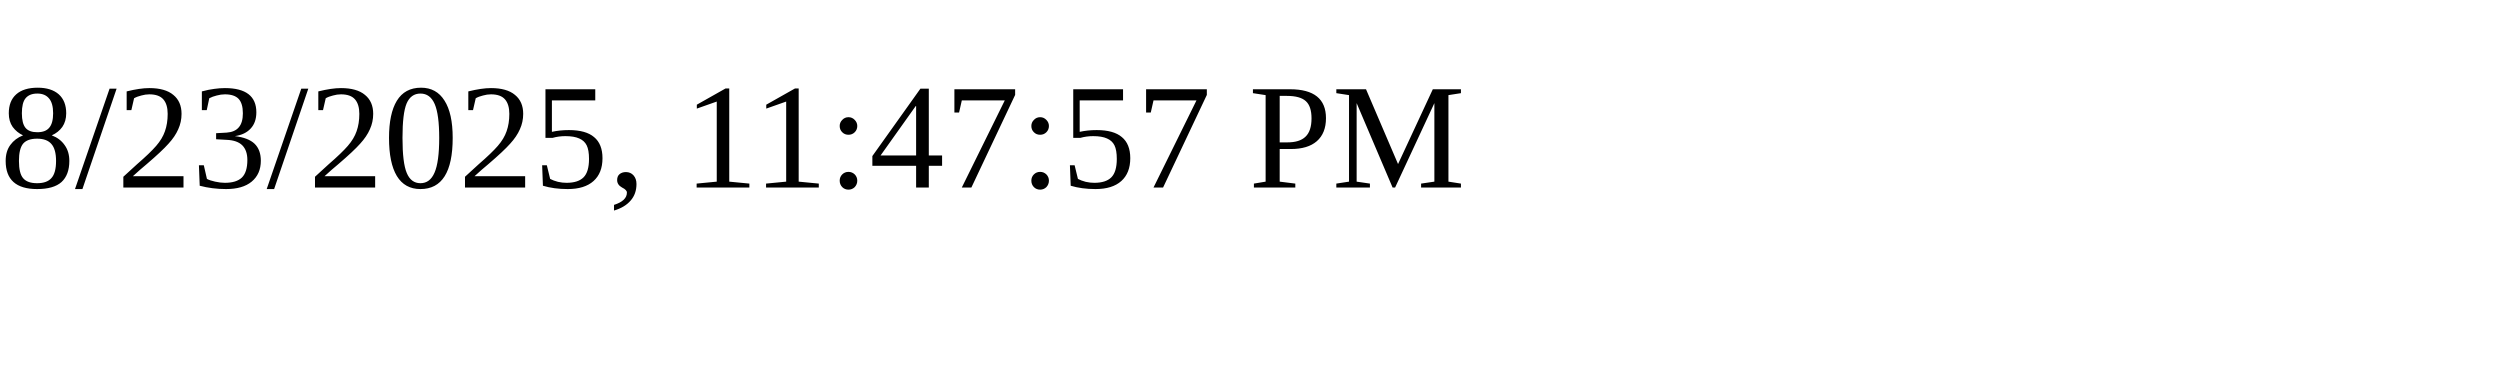
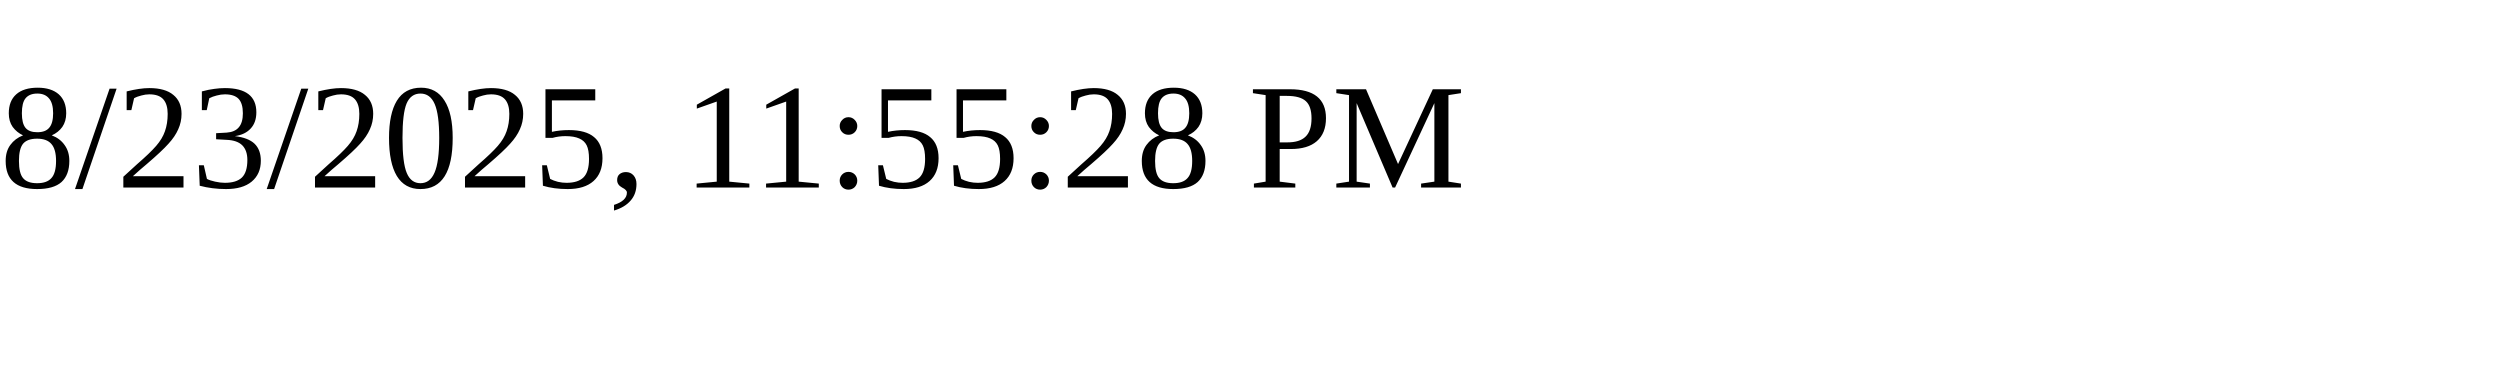
<svg xmlns="http://www.w3.org/2000/svg" height="30" width="200">
-   <text x="0" y="15">8/23/2025, 11:47:57 PM</text>
+   <text x="0" y="15">8/23/2025, 11:55:28 PM</text>
</svg>
